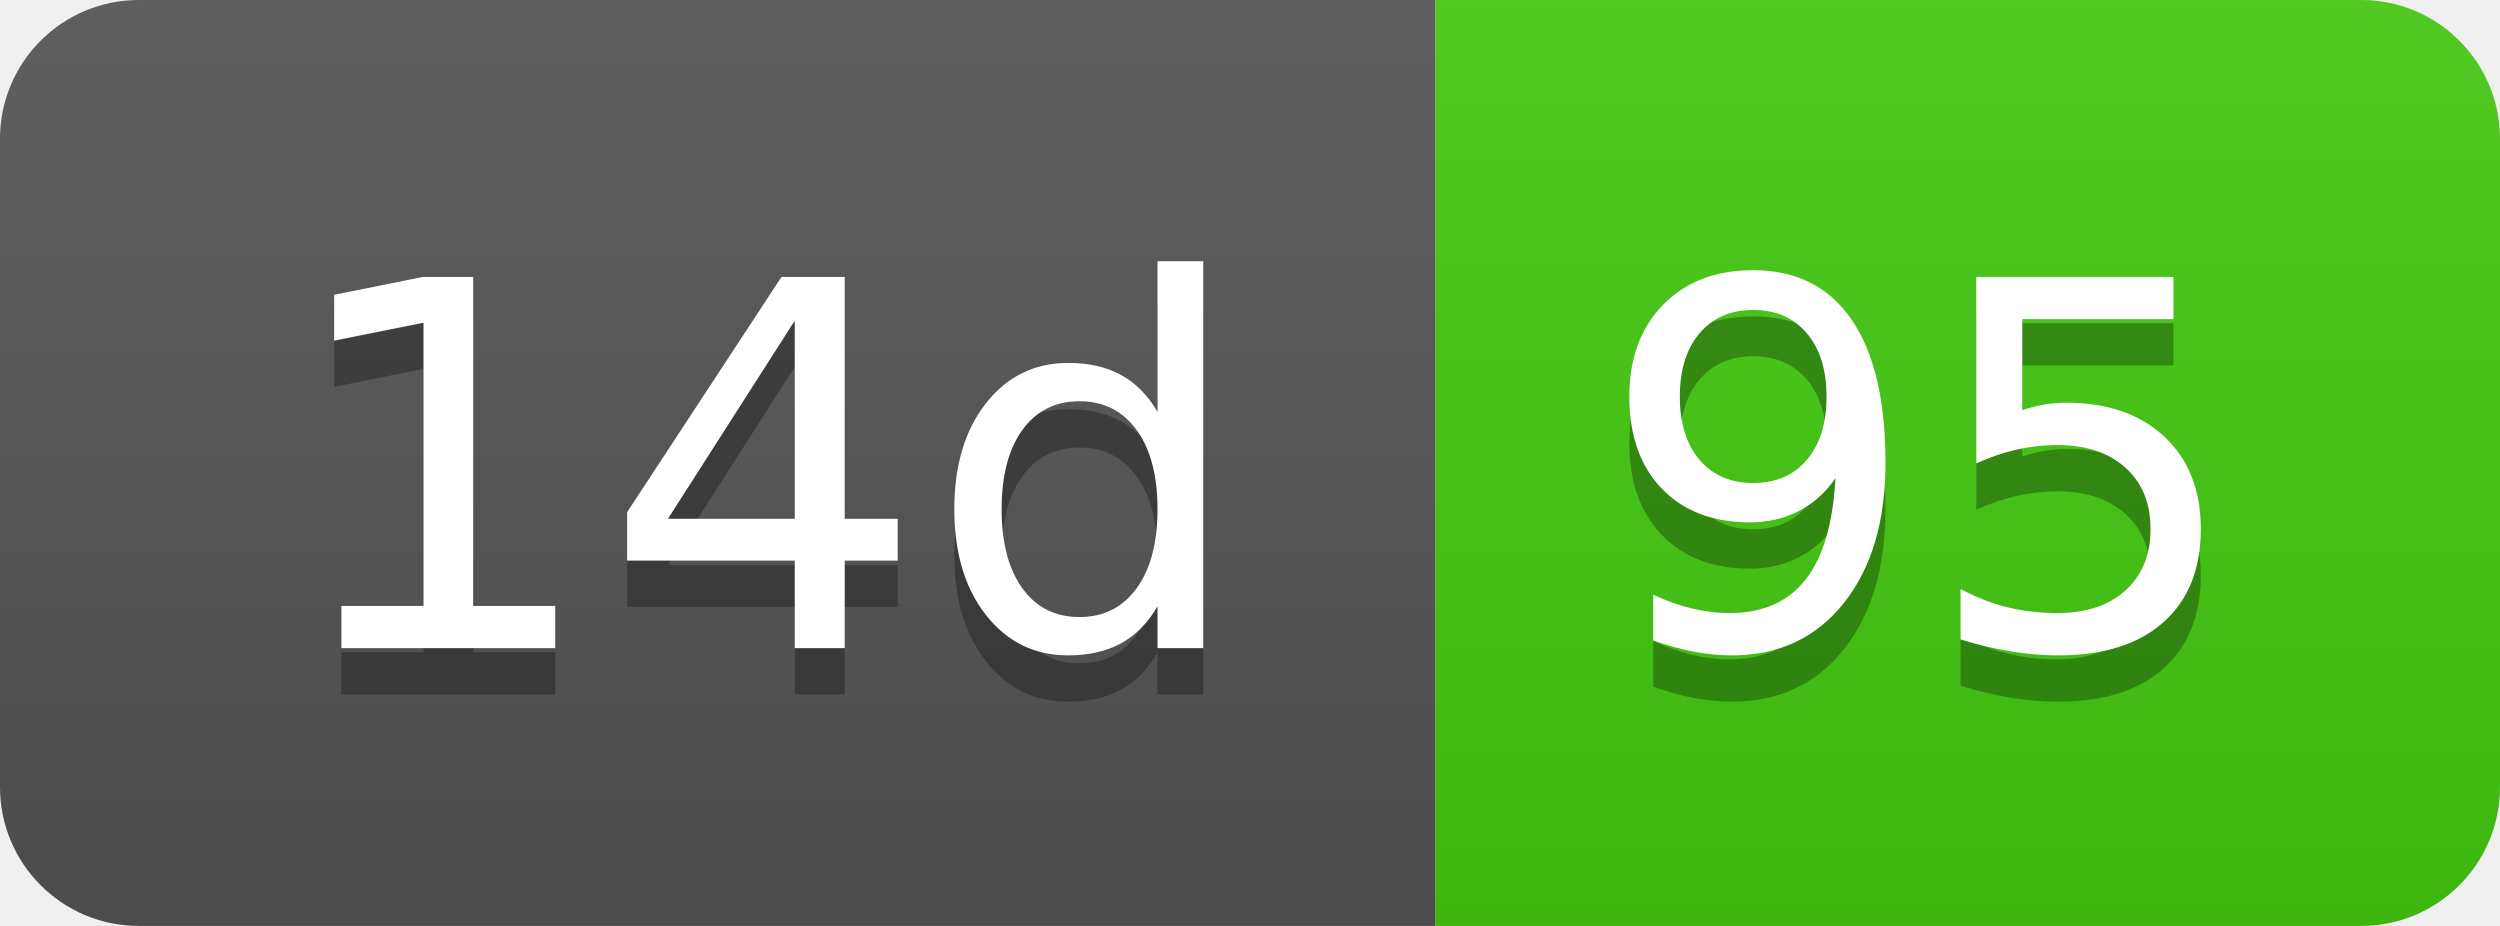
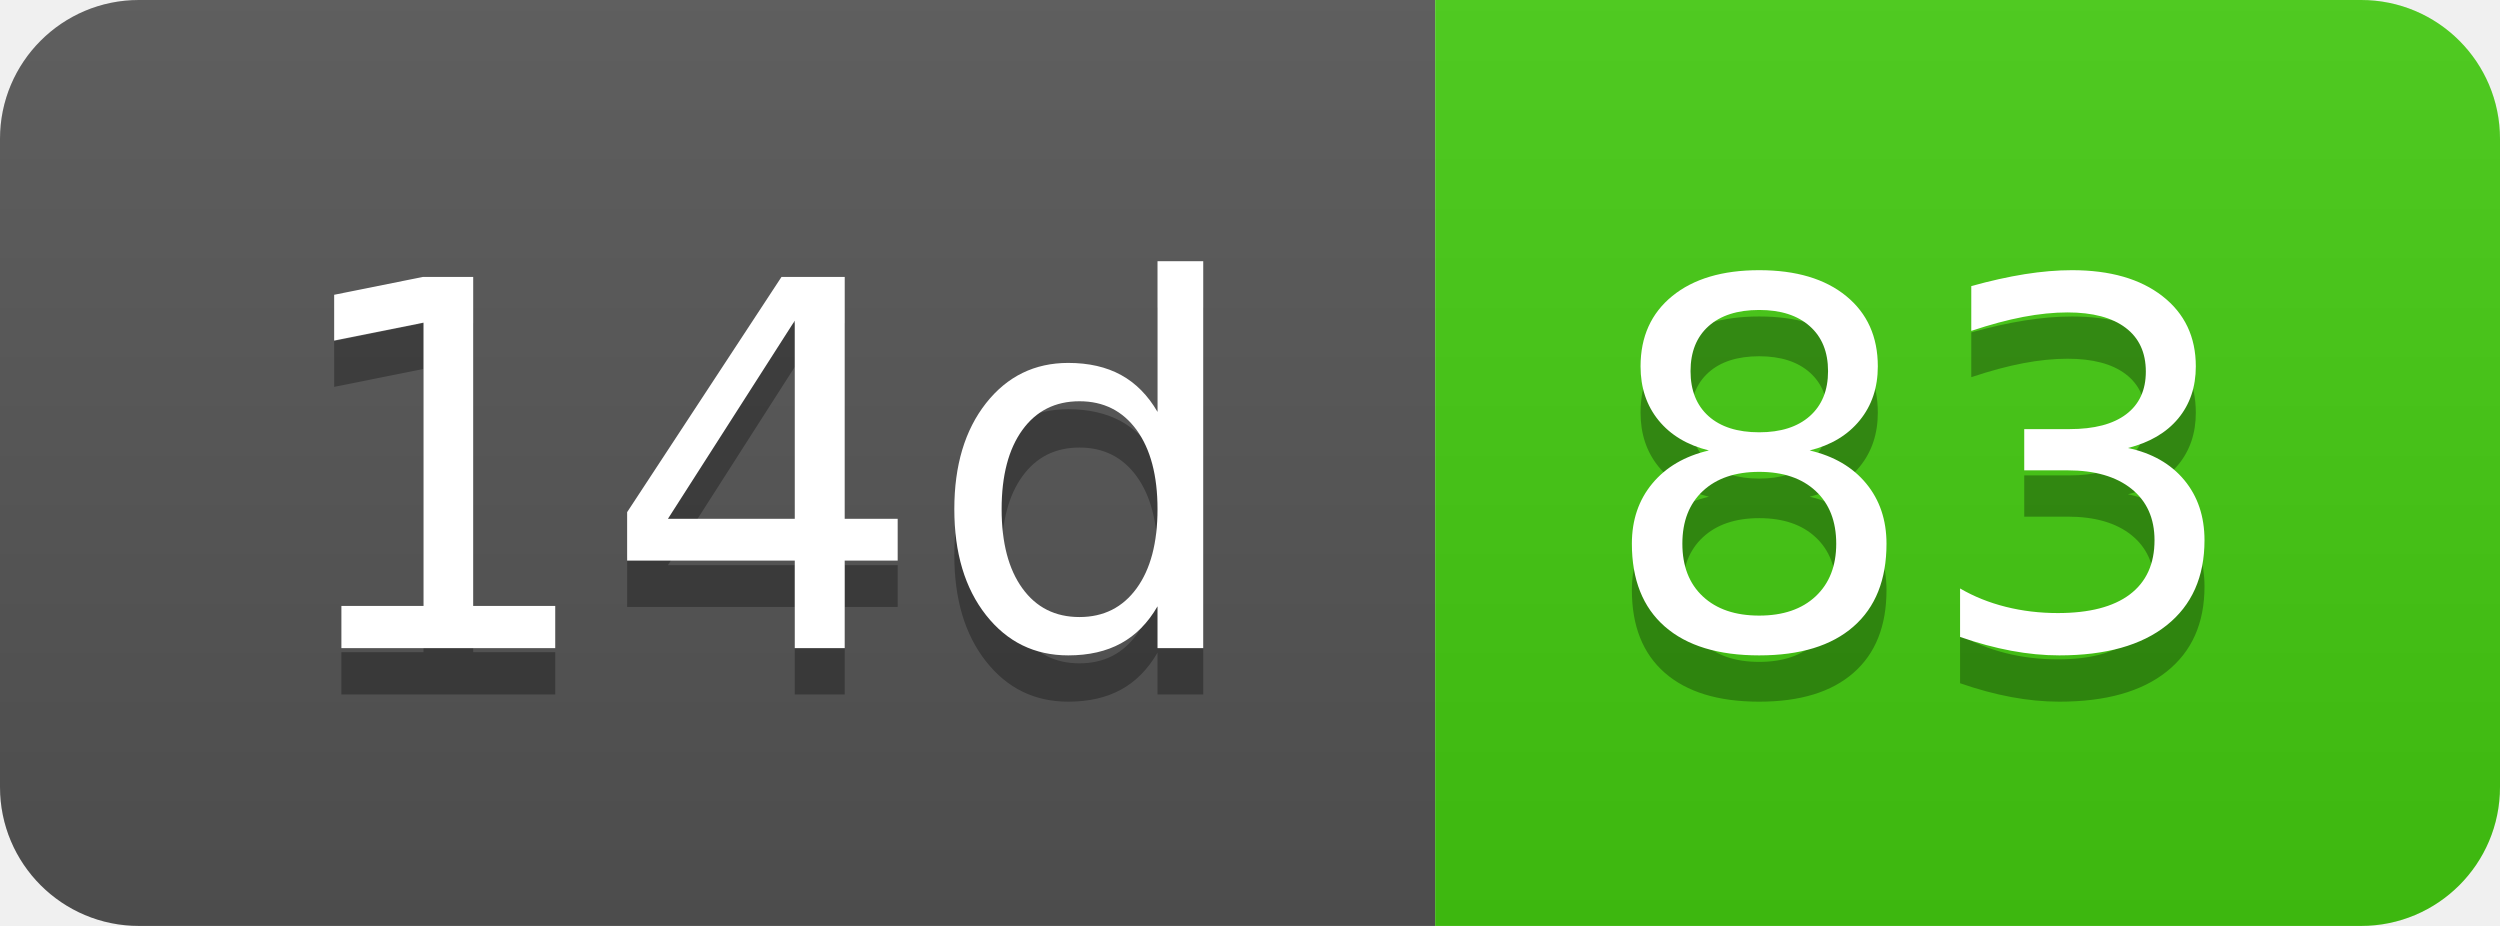
- <svg xmlns="http://www.w3.org/2000/svg" width="54" height="20" role="img" aria-label="14d: 95">
+ <svg xmlns="http://www.w3.org/2000/svg" width="54" height="20" role="img" aria-label="14d: 83">
  <linearGradient id="s" x2="0" y2="100%">
    <stop offset="0" stop-color="#bbb" stop-opacity=".1" />
    <stop offset="1" stop-opacity=".1" />
  </linearGradient>
  <clipPath id="r">
    <rect width="54" height="20" rx="3" fill="#fff" />
  </clipPath>
  <g clip-path="url(#r)">
    <rect width="31" height="20" fill="#555" />
    <rect x="31" width="23" height="20" fill="#4c1" />
    <rect width="54" height="20" fill="url(#s)" />
  </g>
  <g fill="#fff" text-anchor="middle" font-family="Verdana,Geneva,DejaVu Sans,sans-serif" text-rendering="geometricPrecision" font-size="110">
    <text aria-hidden="true" x="165" y="150" fill="#010101" fill-opacity=".3" transform="scale(.1)" textLength="210">14d</text>
    <text x="165" y="140" transform="scale(.1)" fill="#fff" textLength="210">14d</text>
-     <text aria-hidden="true" x="415" y="150" fill="#010101" fill-opacity=".3" transform="scale(.1)" textLength="130">95</text>
-     <text x="415" y="140" transform="scale(.1)" fill="#fff" textLength="130">95</text>
+     <text aria-hidden="true" x="415" y="150" fill="#010101" fill-opacity=".3" transform="scale(.1)" textLength="130">83</text>
+     <text x="415" y="140" transform="scale(.1)" fill="#fff" textLength="130">83</text>
  </g>
</svg>
